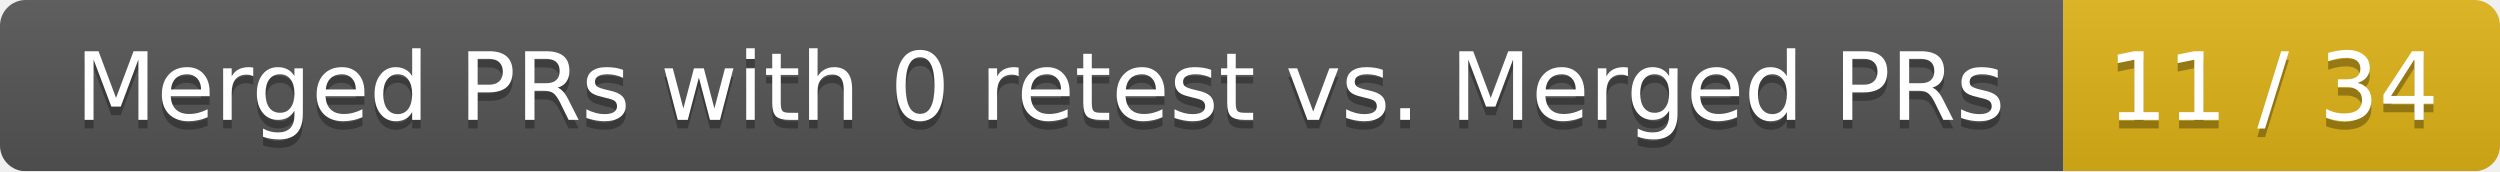
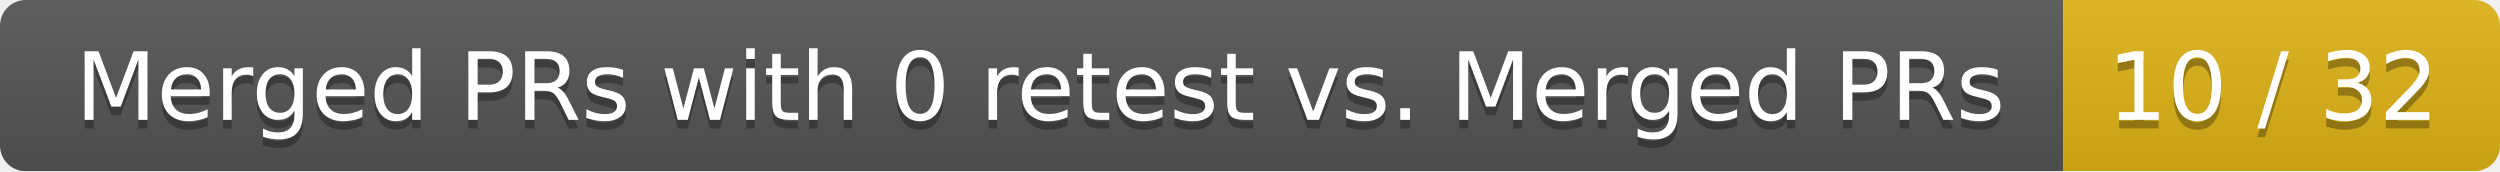
<svg xmlns="http://www.w3.org/2000/svg" width="292" height="20">
  <linearGradient id="smooth" x2="0" y2="100%">
    <stop offset="0" stop-color="#bbb" stop-opacity=".1" />
    <stop offset="1" stop-opacity=".1" />
  </linearGradient>
  <mask id="round">
    <rect width="292" height="20" rx="3" fill="#fff" />
  </mask>
  <g mask="url(#round)">
    <rect width="241" height="20" fill="#555" />
    <rect x="241" width="51" height="20" fill="#dfb317" />
    <rect width="292" height="20" fill="url(#smooth)" />
  </g>
  <g fill="#fff" text-anchor="middle" font-family="DejaVu Sans,Verdana,Geneva,sans-serif" font-size="11">
    <text x="121.5" y="15" fill="#010101" fill-opacity=".3">Merged PRs with 0 retest vs. Merged PRs</text>
    <text x="121.5" y="14">Merged PRs with 0 retest vs. Merged PRs</text>
-     <text x="265.5" y="15" fill="#010101" fill-opacity=".3">11 / 34</text>
-     <text x="265.5" y="14">11 / 34</text>
+     <text x="265.5" y="15" fill="#010101" fill-opacity=".3">10 / 32</text>
+     <text x="265.5" y="14">10 / 32</text>
  </g>
</svg>
